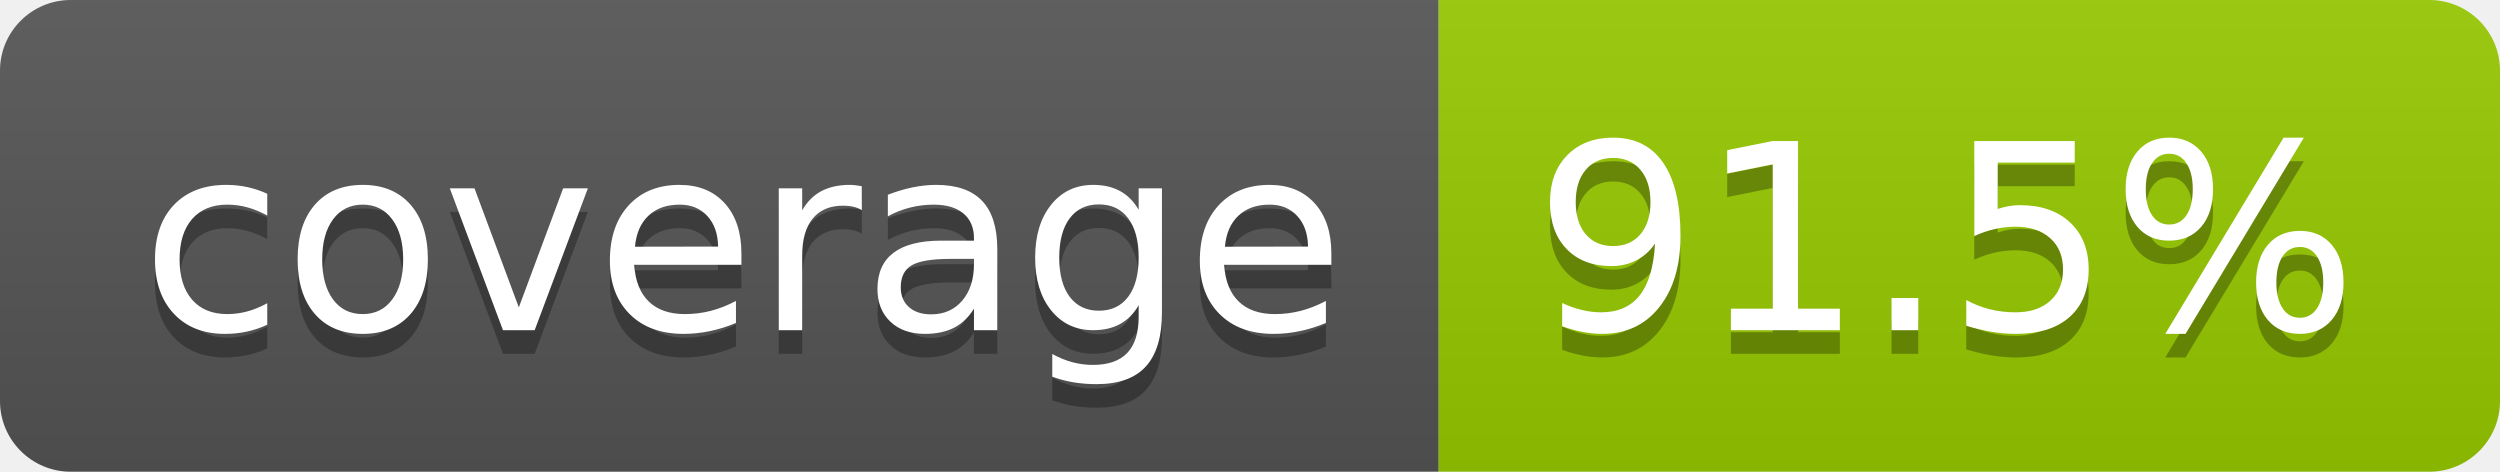
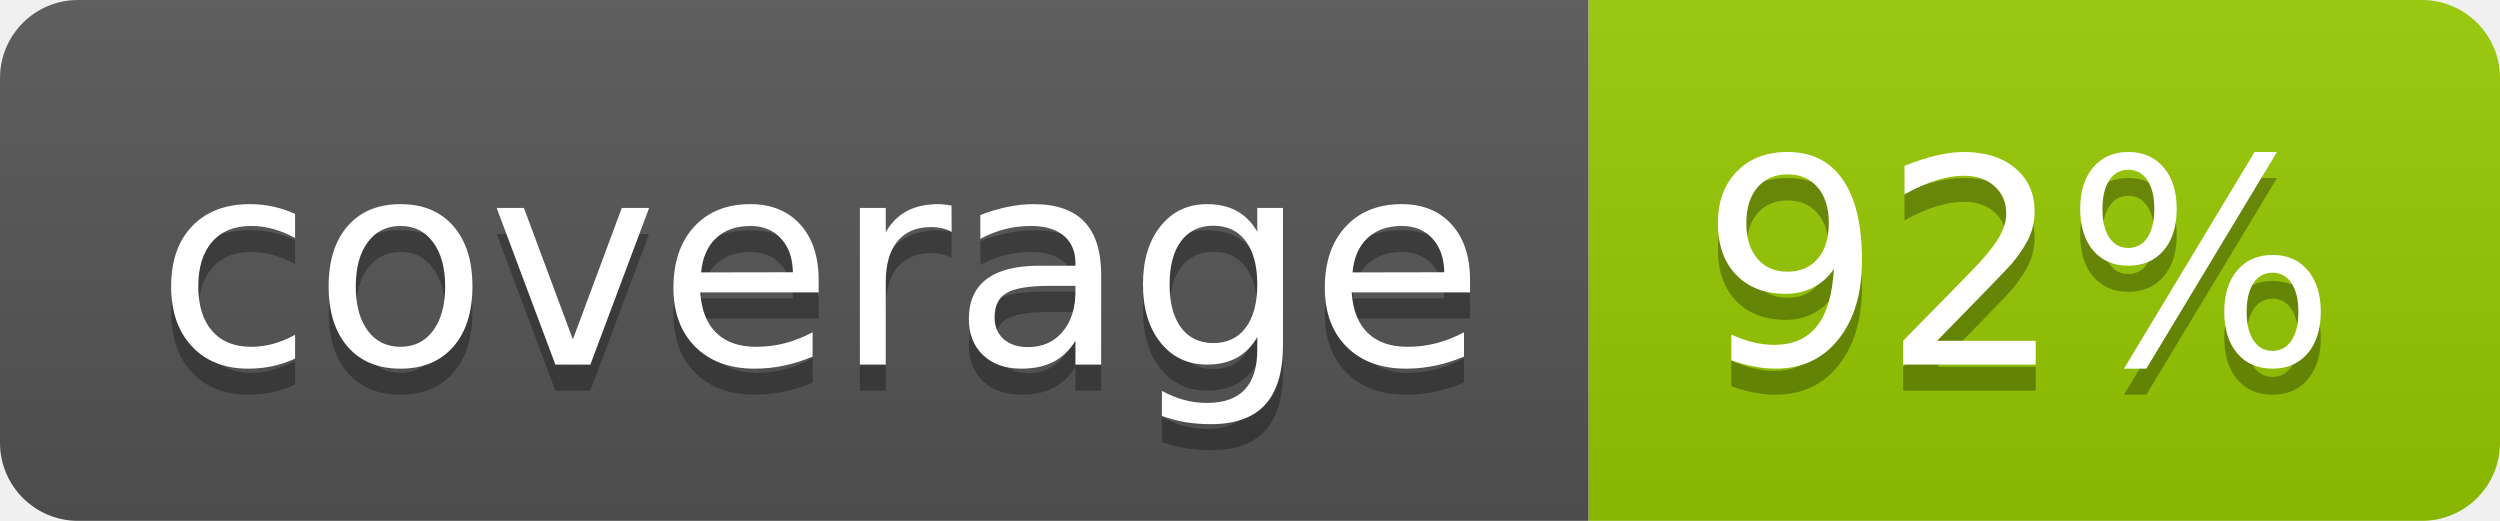
- <svg xmlns="http://www.w3.org/2000/svg" width="106" height="20" role="img" aria-label="coverage: 91.5%">
+ <svg xmlns="http://www.w3.org/2000/svg" width="96" height="20" role="img" aria-label="coverage: 92%">
  <linearGradient id="s" x2="0" y2="100%">
    <stop offset="0" stop-color="#bbb" stop-opacity=".1" />
    <stop offset="1" stop-opacity=".1" />
  </linearGradient>
  <clipPath id="r">
-     <rect width="106" height="20" rx="3" fill="#fff" />
+     <rect width="96" height="20" rx="3" fill="#fff" />
  </clipPath>
  <g clip-path="url(#r)">
    <rect width="61" height="20" fill="#555" />
-     <rect x="61" width="45" height="20" fill="#97ca00" />
-     <rect width="106" height="20" fill="url(#s)" />
+     <rect x="61" width="35" height="20" fill="#97ca00" />
+     <rect width="96" height="20" fill="url(#s)" />
  </g>
  <g fill="#fff" text-anchor="middle" font-family="Verdana,Geneva,DejaVu Sans,sans-serif" text-rendering="geometricPrecision" font-size="110">
    <text aria-hidden="true" x="315" y="150" fill="#010101" fill-opacity=".3" transform="scale(.1)" textLength="510">coverage</text>
    <text x="315" y="140" transform="scale(.1)" fill="#fff" textLength="510">coverage</text>
-     <text aria-hidden="true" x="825" y="150" fill="#010101" fill-opacity=".3" transform="scale(.1)" textLength="350">91.5%</text>
-     <text x="825" y="140" transform="scale(.1)" fill="#fff" textLength="350">91.5%</text>
+     <text aria-hidden="true" x="775" y="150" fill="#010101" fill-opacity=".3" transform="scale(.1)" textLength="245">92%</text>
+     <text x="775" y="140" transform="scale(.1)" fill="#fff" textLength="245">92%</text>
  </g>
</svg>
